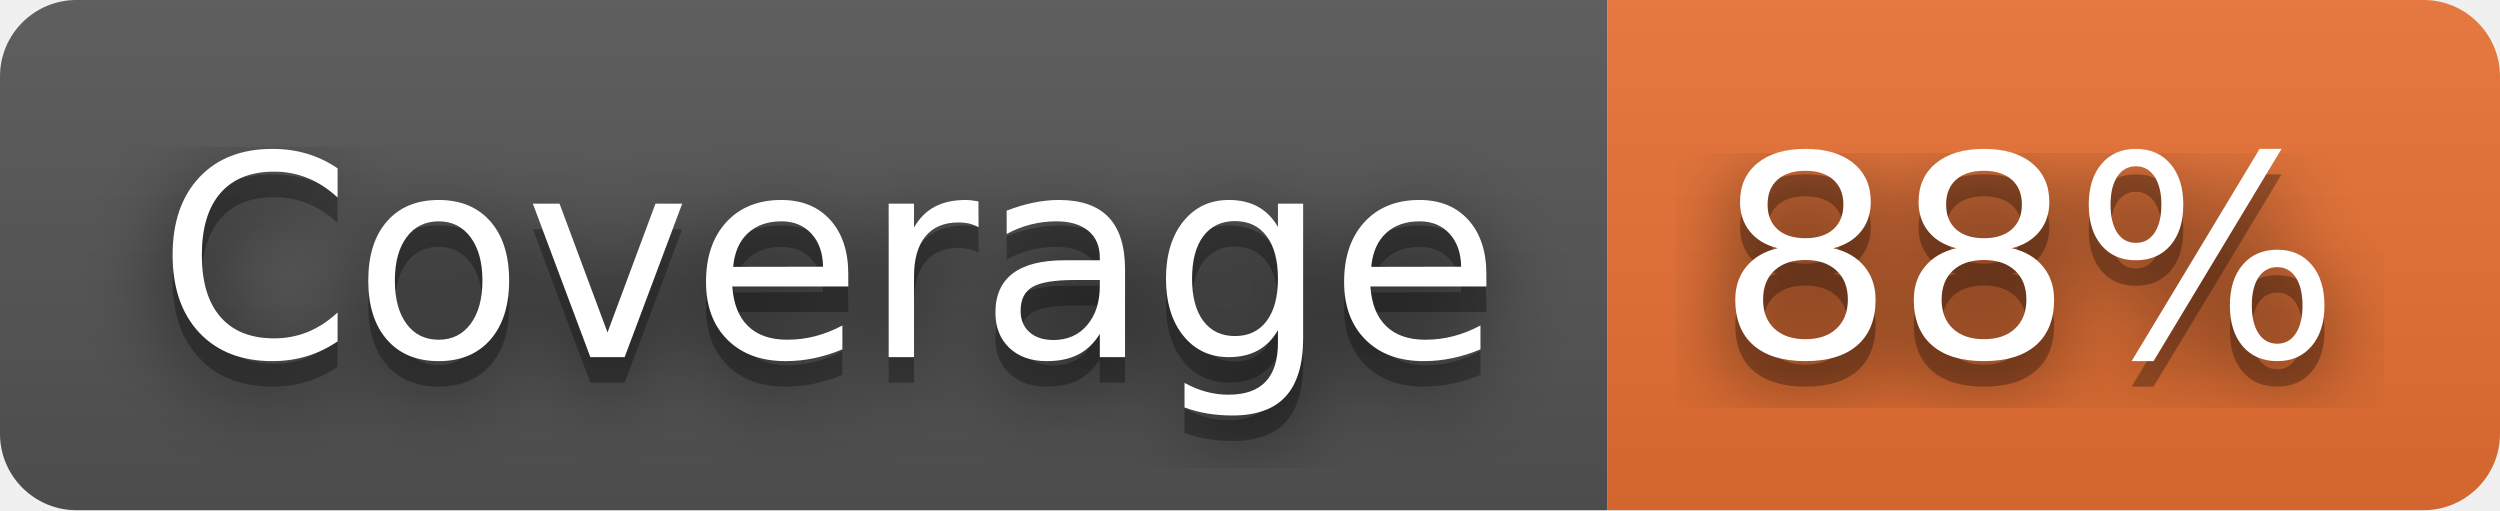
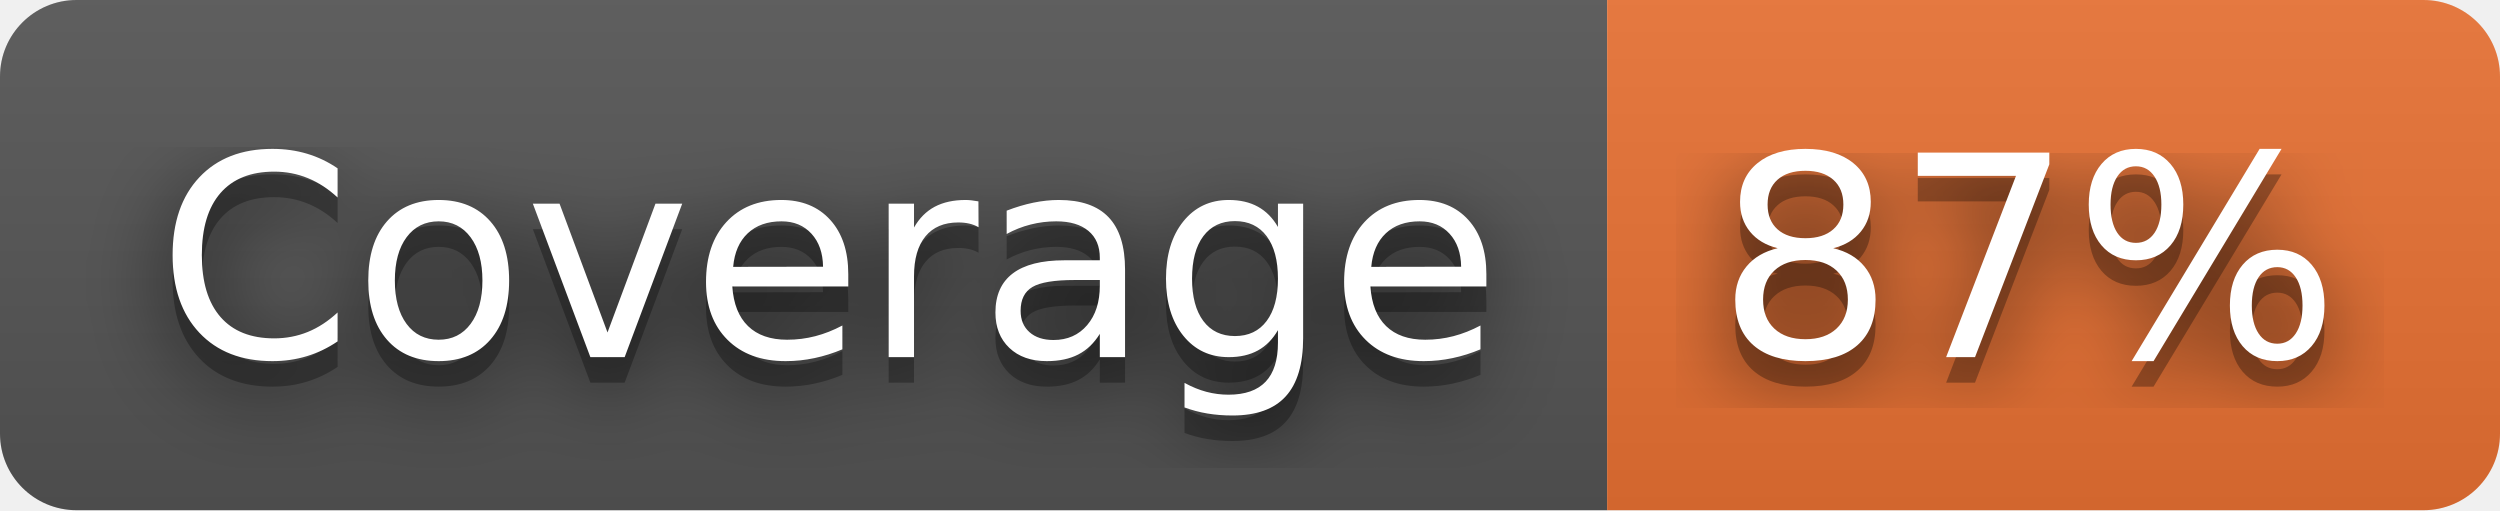
- <svg xmlns="http://www.w3.org/2000/svg" width="98" height="20" role="img" aria-label="Coverage: 88%">
+ <svg xmlns="http://www.w3.org/2000/svg" width="98" height="20" role="img" aria-label="Coverage: 87%">
  <filter id="blur">
    <feGaussianBlur stdDeviation="16" />
  </filter>
  <linearGradient id="s" x2="0" y2="100%">
    <stop offset="0" stop-color="#bbb" stop-opacity=".1" />
    <stop offset="1" stop-opacity=".1" />
  </linearGradient>
  <clipPath id="r">
    <rect width="98" height="20" rx="3" />
  </clipPath>
  <g clip-path="url(#r)">
    <rect width="63" height="20" fill="#555" />
    <rect x="63" width="35" height="20" fill="#ea7233" />
    <rect width="98" height="20" fill="url(#s)" />
  </g>
  <g fill="#fff" text-anchor="middle" font-family="Verdana,Geneva,DejaVu Sans,sans-serif" text-rendering="geometricPrecision" font-size="110">
    <g transform="scale(.1)">
      <g aria-hidden="true" fill="#010101">
        <text x="325" y="150" fill-opacity=".8" filter="url(#blur)" textLength="530">Coverage</text>
        <text x="325" y="150" fill-opacity=".3" textLength="530">Coverage</text>
      </g>
      <text x="325" y="140" textLength="530">Coverage</text>
    </g>
    <g transform="scale(.1)">
      <g aria-hidden="true" fill="#010101">
-         <text x="795" y="150" fill-opacity=".8" filter="url(#blur)" textLength="250">88%</text>
-         <text x="795" y="150" fill-opacity=".3" textLength="250">88%</text>
+         <text x="795" y="150" fill-opacity=".8" filter="url(#blur)" textLength="250">87%</text>
+         <text x="795" y="150" fill-opacity=".3" textLength="250">87%</text>
      </g>
-       <text x="795" y="140" textLength="250">88%</text>
+       <text x="795" y="140" textLength="250">87%</text>
    </g>
  </g>
</svg>
